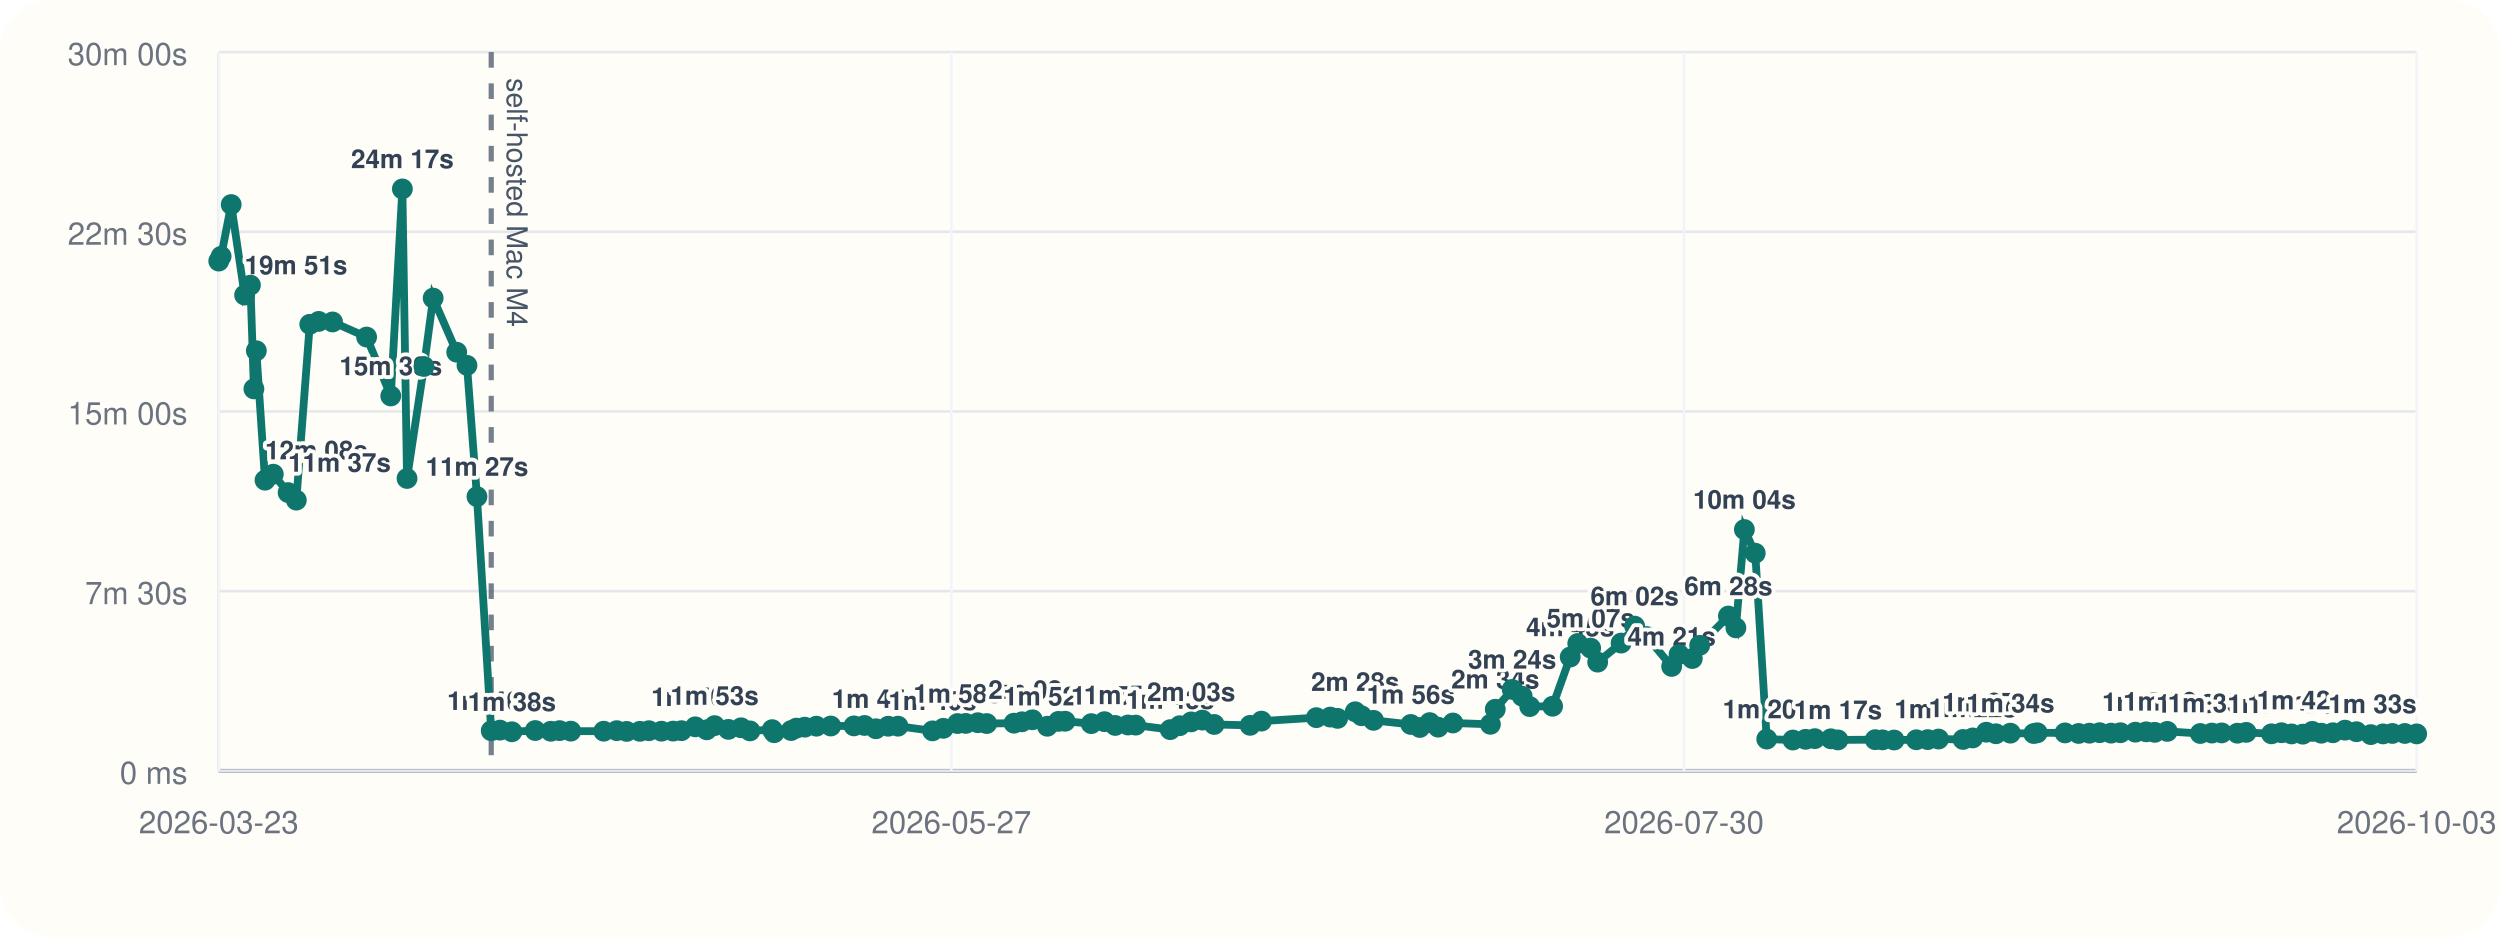
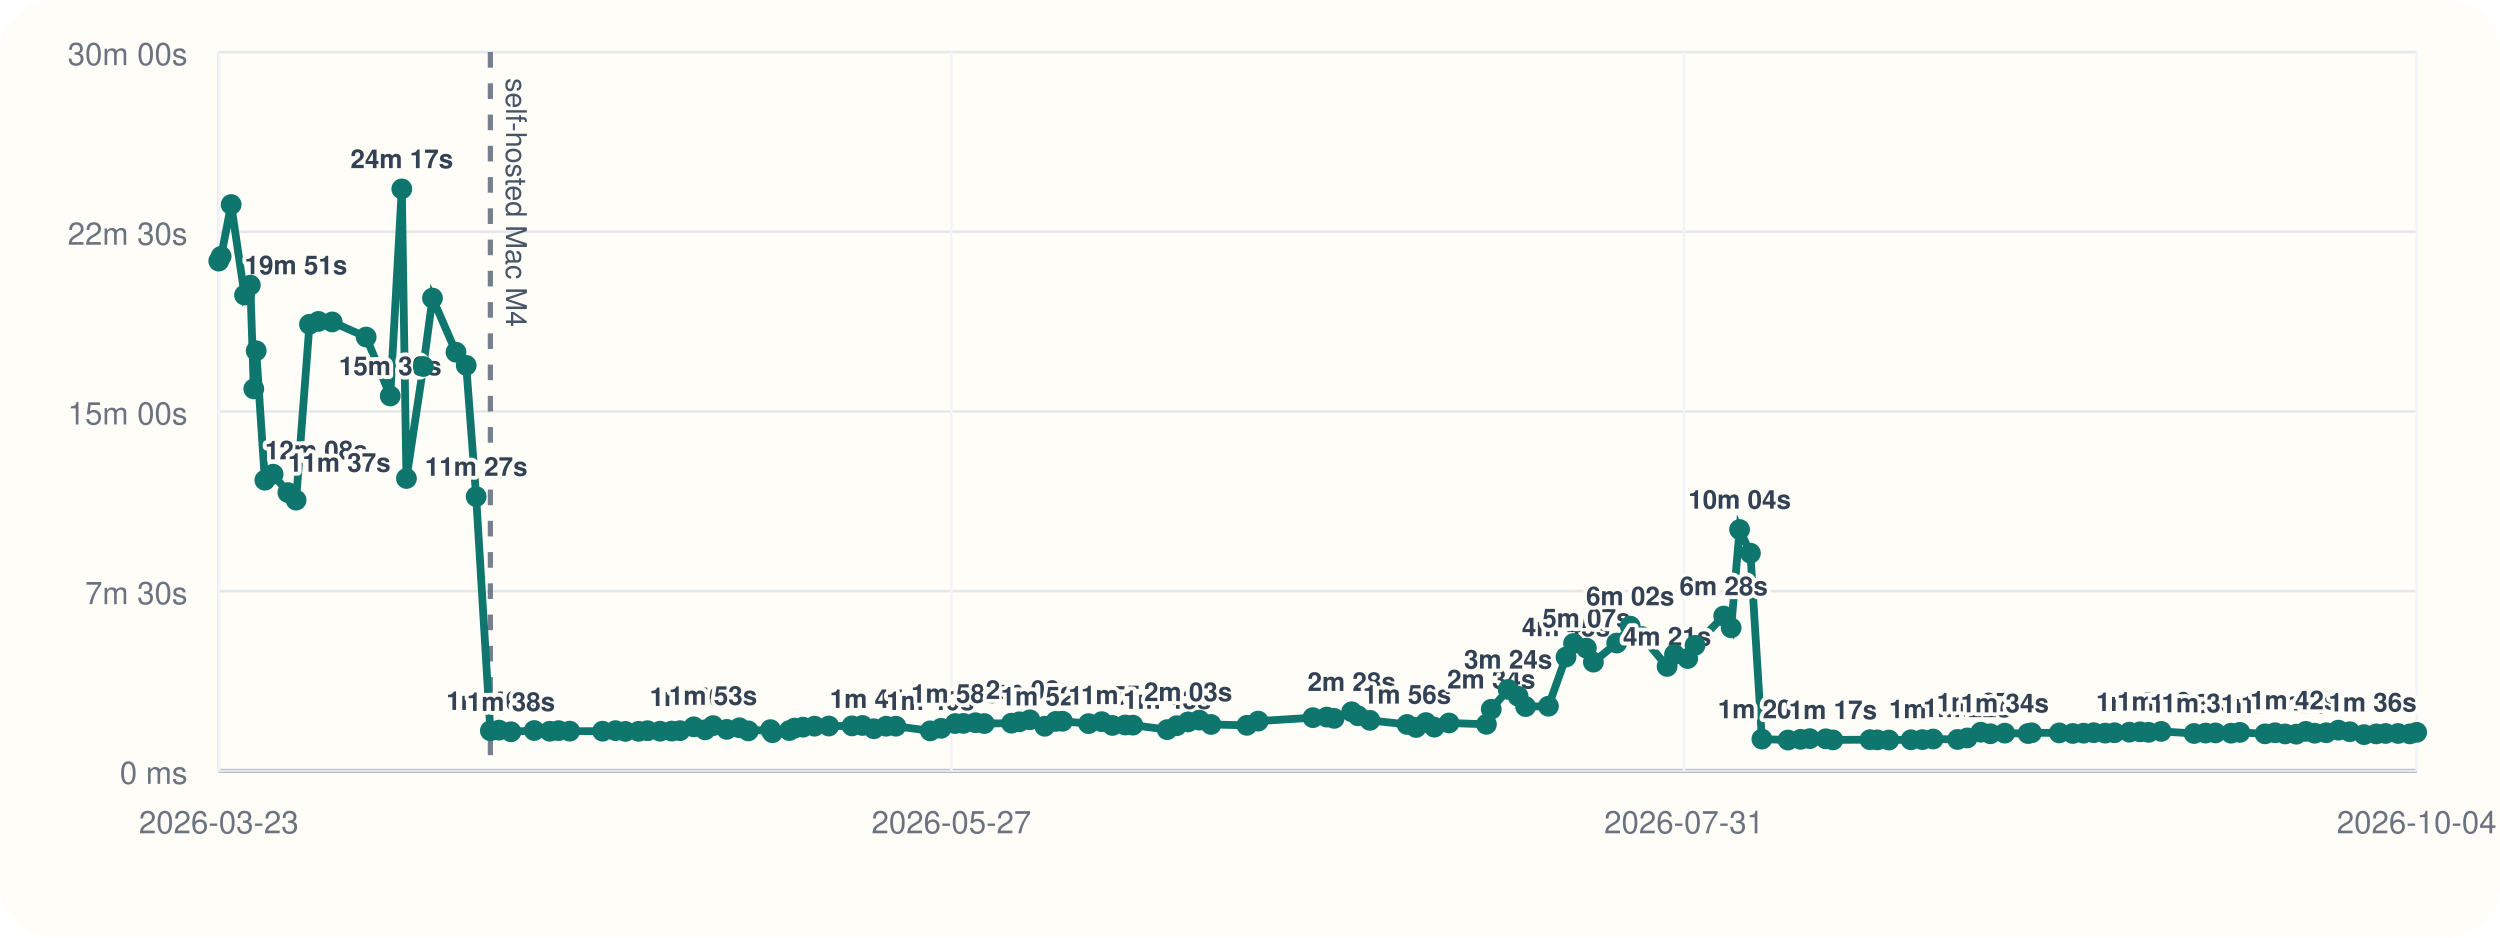
<svg xmlns="http://www.w3.org/2000/svg" viewBox="0 0 960 360">
  <rect width="960" height="360" rx="20" fill="#fffdf7" />
  <line x1="84" y1="296" x2="928" y2="296" stroke="#cbd5e1" stroke-width="1" />
  <line x1="84" y1="20" x2="84" y2="296" stroke="#cbd5e1" stroke-width="1" />
  <line x1="84" y1="296.00" x2="928" y2="296.00" stroke="#94a3b8" stroke-width="1.5" />
  <line x1="84" y1="296.00" x2="928" y2="296.00" stroke="#e5e7eb" stroke-width="1" />
  <text x="72" y="301.00" text-anchor="end" font-size="12" font-family="Helvetica, Arial, sans-serif" fill="#6b7280">0 ms</text>
  <line x1="84" y1="227.00" x2="928" y2="227.00" stroke="#e5e7eb" stroke-width="1" />
  <text x="72" y="232.00" text-anchor="end" font-size="12" font-family="Helvetica, Arial, sans-serif" fill="#6b7280">7m 30s</text>
  <line x1="84" y1="158.00" x2="928" y2="158.00" stroke="#e5e7eb" stroke-width="1" />
  <text x="72" y="163.00" text-anchor="end" font-size="12" font-family="Helvetica, Arial, sans-serif" fill="#6b7280">15m 00s</text>
  <line x1="84" y1="89.00" x2="928" y2="89.00" stroke="#e5e7eb" stroke-width="1" />
  <text x="72" y="94.00" text-anchor="end" font-size="12" font-family="Helvetica, Arial, sans-serif" fill="#6b7280">22m 30s</text>
  <line x1="84" y1="20.00" x2="928" y2="20.00" stroke="#e5e7eb" stroke-width="1" />
  <text x="72" y="25.00" text-anchor="end" font-size="12" font-family="Helvetica, Arial, sans-serif" fill="#6b7280">30m 00s</text>
  <line x1="84.00" y1="20" x2="84.00" y2="296" stroke="#f1f5f9" stroke-width="1" />
  <text x="84.00" y="320" text-anchor="middle" font-size="12" font-family="Helvetica, Arial, sans-serif" fill="#6b7280">2026-03-23</text>
  <line x1="365.33" y1="20" x2="365.33" y2="296" stroke="#f1f5f9" stroke-width="1" />
  <text x="365.33" y="320" text-anchor="middle" font-size="12" font-family="Helvetica, Arial, sans-serif" fill="#6b7280">2026-05-27</text>
  <line x1="646.67" y1="20" x2="646.67" y2="296" stroke="#f1f5f9" stroke-width="1" />
-   <text x="646.67" y="320" text-anchor="middle" font-size="12" font-family="Helvetica, Arial, sans-serif" fill="#6b7280">2026-07-30</text>
+   <text x="646.67" y="320" text-anchor="middle" font-size="12" font-family="Helvetica, Arial, sans-serif" fill="#6b7280">2026-07-31</text>
  <line x1="928.00" y1="20" x2="928.00" y2="296" stroke="#f1f5f9" stroke-width="1" />
-   <text x="928.00" y="320" text-anchor="middle" font-size="12" font-family="Helvetica, Arial, sans-serif" fill="#6b7280">2026-10-03</text>
-   <line x1="188.63" y1="20" x2="188.63" y2="296" stroke="#475569" stroke-width="2" stroke-dasharray="6 6" opacity="0.75" />
-   <text x="194.63" y="30" transform="rotate(90 194.63 30)" font-size="11" font-family="Helvetica, Arial, sans-serif" fill="#475569">self-hosted Mac M4</text>
-   <polyline fill="none" stroke="#0f766e" stroke-width="3" points="84.00,100.25 84.91,98.43 88.78,78.55 93.93,113.31 96.17,109.50 97.50,149.33 98.43,134.69 101.77,184.39 104.95,182.09 110.63,189.15 113.79,192.05 118.95,124.53 122.39,123.42 127.70,123.63 140.78,129.43 150.06,152.05 154.51,72.55 156.30,183.73 162.80,140.73 166.33,114.47 175.38,135.25 179.32,140.30 183.15,190.70 188.63,280.61 191.98,280.37 196.56,281.00 205.52,280.52 211.50,280.80 214.89,280.56 219.19,280.76 231.84,280.78 236.83,280.57 240.64,280.86 245.72,280.83 249.19,280.59 254.02,280.78 258.47,280.74 261.68,280.58 266.99,279.10 271.37,280.25 274.40,278.64 279.70,280.08 284.57,279.47 287.99,280.66 296.53,280.19 297.29,281.36 303.79,280.53 305.81,279.60 309.04,279.23 313.50,278.86 319.01,278.79 327.92,278.74 331.97,278.58 336.35,279.84 341.08,278.87 344.83,278.85 358.10,280.65 362.25,279.67 367.69,277.84 370.85,277.79 375.49,277.52 378.90,277.84 389.37,277.70 392.43,277.17 396.45,276.39 402.18,278.88 406.45,277.01 409.01,276.96 419.05,277.87 424.12,277.12 428.24,278.57 433.15,278.40 436.12,278.45 449.36,280.18 453.00,278.67 457.41,277.21 461.71,276.52 466.24,278.19 480.04,278.53 484.40,276.91 505.48,275.58 510.82,275.36 513.65,275.85 520.40,273.32 522.82,274.85 527.44,276.61 541.74,278.19 545.21,279.35 549.02,277.48 552.26,279.23 557.92,277.63 572.32,278.13 574.18,272.36 580.68,264.73 584.52,267.35 587.42,271.33 596.20,271.19 602.96,252.30 605.86,247.10 610.82,248.89 613.51,254.26 622.51,246.94 627.70,240.43 632.29,244.42 641.92,255.91 644.76,251.32 649.85,252.87 652.67,247.81 663.71,236.56 666.58,241.09 669.84,203.34 674.01,212.43 678.43,283.81 688.47,284.17 693.34,283.90 696.89,283.64 703.05,283.70 705.78,284.13 720.07,284.03 722.89,284.11 727.35,284.17 735.87,284.07 740.24,284.01 744.39,283.79 753.81,283.95 757.54,283.37 762.75,281.17 766.44,281.76 771.99,281.53 780.94,281.68 782.31,281.39 792.97,281.44 798.19,281.65 802.36,281.54 806.26,281.35 810.66,281.52 814.25,281.37 819.99,281.15 824.13,281.02 827.43,281.22 832.24,280.86 844.91,281.66 849.36,281.50 853.13,281.44 859.16,281.55 862.55,281.23 872.24,281.79 876.09,281.37 879.97,281.83 884.27,281.92 887.92,280.85 891.39,281.55 895.83,281.38 900.49,280.38 904.89,280.98 910.40,282.09 915.10,281.82 918.68,281.65 923.46,281.65 928.00,281.81" />
+   <text x="928.00" y="320" text-anchor="middle" font-size="12" font-family="Helvetica, Arial, sans-serif" fill="#6b7280">2026-10-04</text>
+   <line x1="188.30" y1="20" x2="188.30" y2="296" stroke="#475569" stroke-width="2" stroke-dasharray="6 6" opacity="0.75" />
+   <text x="194.30" y="30" transform="rotate(90 194.30 30)" font-size="11" font-family="Helvetica, Arial, sans-serif" fill="#475569">self-hosted Mac M4</text>
+   <polyline fill="none" stroke="#0f766e" stroke-width="3" points="84.00,100.25 84.91,98.43 88.77,78.55 93.90,113.31 96.13,109.50 97.46,149.33 98.38,134.69 101.71,184.39 104.88,182.09 110.54,189.15 113.70,192.05 118.84,124.53 122.27,123.42 127.57,123.63 140.60,129.43 149.85,152.05 154.29,72.55 156.07,183.73 162.55,140.73 166.07,114.47 175.10,135.25 179.02,140.30 182.84,190.70 188.30,280.61 191.64,280.37 196.21,281.00 205.14,280.52 211.10,280.80 214.48,280.56 218.76,280.76 231.38,280.78 236.35,280.57 240.15,280.86 245.22,280.83 248.67,280.59 253.49,280.78 257.92,280.74 261.12,280.58 266.41,279.10 270.79,280.25 273.80,278.64 279.08,280.08 283.94,279.47 287.35,280.66 295.87,280.19 296.62,281.36 303.10,280.53 305.11,279.60 308.34,279.23 312.78,278.86 318.27,278.79 327.16,278.74 331.19,278.58 335.56,279.84 340.28,278.87 344.01,278.85 357.24,280.65 361.38,279.67 366.80,277.84 369.96,277.79 374.57,277.52 377.98,277.84 388.41,277.70 391.47,277.17 395.47,276.39 401.18,278.88 405.44,277.01 408.00,276.96 418.00,277.87 423.05,277.12 427.17,278.57 432.06,278.40 435.02,278.45 448.21,280.18 451.85,278.67 456.24,277.21 460.53,276.52 465.04,278.19 478.80,278.53 483.15,276.91 504.16,275.58 509.48,275.36 512.31,275.85 519.03,273.32 521.45,274.85 526.05,276.61 540.31,278.19 543.77,279.35 547.56,277.48 550.79,279.23 556.43,277.63 570.79,278.13 572.64,272.36 579.13,264.73 582.95,267.35 585.84,271.33 594.60,271.19 601.34,252.30 604.23,247.10 609.17,248.89 611.86,254.26 620.82,246.94 626.00,240.43 630.57,244.42 640.17,255.91 643.01,251.32 648.08,252.87 650.89,247.81 661.89,236.56 664.76,241.09 668.00,203.34 672.16,212.43 676.57,283.81 686.58,284.17 691.44,283.90 694.97,283.64 701.11,283.70 703.83,284.13 718.07,284.03 720.89,284.11 725.34,284.17 733.83,284.07 738.18,284.01 742.32,283.79 751.71,283.95 755.43,283.37 760.62,281.17 764.31,281.76 769.83,281.53 778.75,281.68 780.13,281.39 790.75,281.44 795.95,281.65 800.11,281.54 804.00,281.35 808.39,281.52 811.97,281.37 817.69,281.15 821.81,281.02 825.10,281.22 829.89,280.86 842.53,281.66 846.97,281.50 850.73,281.44 856.73,281.55 860.11,281.23 869.77,281.79 873.61,281.37 877.48,281.83 881.77,281.92 885.41,280.85 888.86,281.55 893.28,281.38 897.94,280.38 902.32,280.98 907.81,282.09 912.50,281.82 916.07,281.65 920.83,281.65 925.36,281.81 928.00,281.21" />
  <circle cx="84.00" cy="100.25" r="4" fill="#0f766e" />
  <circle cx="84.91" cy="98.43" r="4" fill="#0f766e" />
-   <circle cx="88.78" cy="78.55" r="4" fill="#0f766e" />
-   <circle cx="93.93" cy="113.31" r="4" fill="#0f766e" />
-   <text x="93.93" y="105.31" text-anchor="start" font-size="10" font-family="Helvetica, Arial, sans-serif" font-weight="600" paint-order="stroke" stroke="#fffdf7" stroke-width="3" stroke-linejoin="round" fill="#334155">19m 51s</text>
-   <circle cx="96.17" cy="109.50" r="4" fill="#0f766e" />
-   <circle cx="97.50" cy="149.33" r="4" fill="#0f766e" />
-   <circle cx="98.43" cy="134.69" r="4" fill="#0f766e" />
-   <circle cx="101.77" cy="184.39" r="4" fill="#0f766e" />
-   <text x="101.77" y="176.39" text-anchor="start" font-size="10" font-family="Helvetica, Arial, sans-serif" font-weight="600" paint-order="stroke" stroke="#fffdf7" stroke-width="3" stroke-linejoin="round" fill="#334155">12m 08s</text>
-   <circle cx="104.95" cy="182.09" r="4" fill="#0f766e" />
-   <circle cx="110.63" cy="189.15" r="4" fill="#0f766e" />
-   <text x="110.63" y="181.15" text-anchor="start" font-size="10" font-family="Helvetica, Arial, sans-serif" font-weight="600" paint-order="stroke" stroke="#fffdf7" stroke-width="3" stroke-linejoin="round" fill="#334155">11m 37s</text>
-   <circle cx="113.79" cy="192.05" r="4" fill="#0f766e" />
-   <circle cx="118.95" cy="124.53" r="4" fill="#0f766e" />
-   <circle cx="122.39" cy="123.42" r="4" fill="#0f766e" />
-   <circle cx="127.70" cy="123.63" r="4" fill="#0f766e" />
-   <circle cx="140.78" cy="129.43" r="4" fill="#0f766e" />
-   <circle cx="150.06" cy="152.05" r="4" fill="#0f766e" />
-   <text x="150.06" y="144.05" text-anchor="middle" font-size="10" font-family="Helvetica, Arial, sans-serif" font-weight="600" paint-order="stroke" stroke="#fffdf7" stroke-width="3" stroke-linejoin="round" fill="#334155">15m 39s</text>
-   <circle cx="154.51" cy="72.55" r="4" fill="#0f766e" />
-   <text x="154.51" y="64.55" text-anchor="middle" font-size="10" font-family="Helvetica, Arial, sans-serif" font-weight="600" paint-order="stroke" stroke="#fffdf7" stroke-width="3" stroke-linejoin="round" fill="#334155">24m 17s</text>
-   <circle cx="156.30" cy="183.73" r="4" fill="#0f766e" />
-   <circle cx="162.80" cy="140.73" r="4" fill="#0f766e" />
-   <circle cx="166.33" cy="114.47" r="4" fill="#0f766e" />
-   <circle cx="175.38" cy="135.25" r="4" fill="#0f766e" />
-   <circle cx="179.32" cy="140.30" r="4" fill="#0f766e" />
-   <circle cx="183.15" cy="190.70" r="4" fill="#0f766e" />
-   <text x="183.15" y="182.70" text-anchor="middle" font-size="10" font-family="Helvetica, Arial, sans-serif" font-weight="600" paint-order="stroke" stroke="#fffdf7" stroke-width="3" stroke-linejoin="round" fill="#334155">11m 27s</text>
-   <circle cx="188.63" cy="280.61" r="4" fill="#0f766e" />
-   <text x="188.63" y="272.61" text-anchor="middle" font-size="10" font-family="Helvetica, Arial, sans-serif" font-weight="600" paint-order="stroke" stroke="#fffdf7" stroke-width="3" stroke-linejoin="round" fill="#334155">1m 40s</text>
-   <circle cx="191.98" cy="280.37" r="4" fill="#0f766e" />
-   <circle cx="196.56" cy="281.00" r="4" fill="#0f766e" />
-   <text x="196.56" y="273.00" text-anchor="middle" font-size="10" font-family="Helvetica, Arial, sans-serif" font-weight="600" paint-order="stroke" stroke="#fffdf7" stroke-width="3" stroke-linejoin="round" fill="#334155">1m 38s</text>
-   <circle cx="205.52" cy="280.52" r="4" fill="#0f766e" />
-   <circle cx="211.50" cy="280.80" r="4" fill="#0f766e" />
-   <circle cx="214.89" cy="280.56" r="4" fill="#0f766e" />
-   <circle cx="219.19" cy="280.76" r="4" fill="#0f766e" />
-   <circle cx="231.84" cy="280.78" r="4" fill="#0f766e" />
-   <circle cx="236.83" cy="280.57" r="4" fill="#0f766e" />
-   <circle cx="240.64" cy="280.86" r="4" fill="#0f766e" />
-   <circle cx="245.72" cy="280.83" r="4" fill="#0f766e" />
-   <circle cx="249.19" cy="280.59" r="4" fill="#0f766e" />
-   <circle cx="254.02" cy="280.78" r="4" fill="#0f766e" />
-   <circle cx="258.47" cy="280.74" r="4" fill="#0f766e" />
-   <circle cx="261.68" cy="280.58" r="4" fill="#0f766e" />
-   <circle cx="266.99" cy="279.10" r="4" fill="#0f766e" />
-   <text x="266.99" y="271.10" text-anchor="middle" font-size="10" font-family="Helvetica, Arial, sans-serif" font-weight="600" paint-order="stroke" stroke="#fffdf7" stroke-width="3" stroke-linejoin="round" fill="#334155">1m 50s</text>
-   <circle cx="271.37" cy="280.25" r="4" fill="#0f766e" />
-   <circle cx="274.40" cy="278.64" r="4" fill="#0f766e" />
-   <text x="274.40" y="270.64" text-anchor="middle" font-size="10" font-family="Helvetica, Arial, sans-serif" font-weight="600" paint-order="stroke" stroke="#fffdf7" stroke-width="3" stroke-linejoin="round" fill="#334155">1m 53s</text>
-   <circle cx="279.70" cy="280.08" r="4" fill="#0f766e" />
-   <circle cx="284.57" cy="279.47" r="4" fill="#0f766e" />
-   <circle cx="287.99" cy="280.66" r="4" fill="#0f766e" />
-   <circle cx="296.53" cy="280.19" r="4" fill="#0f766e" />
-   <circle cx="297.29" cy="281.36" r="4" fill="#0f766e" />
-   <circle cx="303.79" cy="280.53" r="4" fill="#0f766e" />
-   <circle cx="305.81" cy="279.60" r="4" fill="#0f766e" />
-   <circle cx="309.04" cy="279.23" r="4" fill="#0f766e" />
-   <circle cx="313.50" cy="278.86" r="4" fill="#0f766e" />
-   <circle cx="319.01" cy="278.79" r="4" fill="#0f766e" />
-   <circle cx="327.92" cy="278.74" r="4" fill="#0f766e" />
-   <circle cx="331.97" cy="278.58" r="4" fill="#0f766e" />
-   <circle cx="336.35" cy="279.84" r="4" fill="#0f766e" />
-   <text x="336.35" y="271.84" text-anchor="middle" font-size="10" font-family="Helvetica, Arial, sans-serif" font-weight="600" paint-order="stroke" stroke="#fffdf7" stroke-width="3" stroke-linejoin="round" fill="#334155">1m 45s</text>
-   <circle cx="341.08" cy="278.87" r="4" fill="#0f766e" />
-   <circle cx="344.83" cy="278.85" r="4" fill="#0f766e" />
-   <circle cx="358.10" cy="280.65" r="4" fill="#0f766e" />
-   <text x="358.10" y="272.65" text-anchor="middle" font-size="10" font-family="Helvetica, Arial, sans-serif" font-weight="600" paint-order="stroke" stroke="#fffdf7" stroke-width="3" stroke-linejoin="round" fill="#334155">1m 40s</text>
-   <circle cx="362.25" cy="279.67" r="4" fill="#0f766e" />
-   <circle cx="367.69" cy="277.84" r="4" fill="#0f766e" />
-   <text x="367.69" y="269.84" text-anchor="middle" font-size="10" font-family="Helvetica, Arial, sans-serif" font-weight="600" paint-order="stroke" stroke="#fffdf7" stroke-width="3" stroke-linejoin="round" fill="#334155">1m 58s</text>
-   <circle cx="370.85" cy="277.79" r="4" fill="#0f766e" />
-   <circle cx="375.49" cy="277.52" r="4" fill="#0f766e" />
-   <circle cx="378.90" cy="277.84" r="4" fill="#0f766e" />
-   <circle cx="389.37" cy="277.70" r="4" fill="#0f766e" />
-   <circle cx="392.43" cy="277.17" r="4" fill="#0f766e" />
-   <circle cx="396.45" cy="276.39" r="4" fill="#0f766e" />
-   <text x="396.45" y="268.39" text-anchor="middle" font-size="10" font-family="Helvetica, Arial, sans-serif" font-weight="600" paint-order="stroke" stroke="#fffdf7" stroke-width="3" stroke-linejoin="round" fill="#334155">2m 08s</text>
-   <circle cx="402.18" cy="278.88" r="4" fill="#0f766e" />
-   <text x="402.18" y="270.88" text-anchor="middle" font-size="10" font-family="Helvetica, Arial, sans-serif" font-weight="600" paint-order="stroke" stroke="#fffdf7" stroke-width="3" stroke-linejoin="round" fill="#334155">1m 52s</text>
-   <circle cx="406.45" cy="277.01" r="4" fill="#0f766e" />
-   <circle cx="409.01" cy="276.96" r="4" fill="#0f766e" />
-   <circle cx="419.05" cy="277.87" r="4" fill="#0f766e" />
-   <circle cx="424.12" cy="277.12" r="4" fill="#0f766e" />
-   <circle cx="428.24" cy="278.57" r="4" fill="#0f766e" />
-   <text x="428.24" y="270.57" text-anchor="middle" font-size="10" font-family="Helvetica, Arial, sans-serif" font-weight="600" paint-order="stroke" stroke="#fffdf7" stroke-width="3" stroke-linejoin="round" fill="#334155">1m 54s</text>
-   <circle cx="433.15" cy="278.40" r="4" fill="#0f766e" />
-   <text x="433.15" y="270.40" text-anchor="middle" font-size="10" font-family="Helvetica, Arial, sans-serif" font-weight="600" paint-order="stroke" stroke="#fffdf7" stroke-width="3" stroke-linejoin="round" fill="#334155">1m 55s</text>
-   <circle cx="436.12" cy="278.45" r="4" fill="#0f766e" />
-   <circle cx="449.36" cy="280.18" r="4" fill="#0f766e" />
-   <text x="449.36" y="272.18" text-anchor="middle" font-size="10" font-family="Helvetica, Arial, sans-serif" font-weight="600" paint-order="stroke" stroke="#fffdf7" stroke-width="3" stroke-linejoin="round" fill="#334155">1m 43s</text>
-   <circle cx="453.00" cy="278.67" r="4" fill="#0f766e" />
-   <circle cx="457.41" cy="277.21" r="4" fill="#0f766e" />
-   <text x="457.41" y="269.21" text-anchor="middle" font-size="10" font-family="Helvetica, Arial, sans-serif" font-weight="600" paint-order="stroke" stroke="#fffdf7" stroke-width="3" stroke-linejoin="round" fill="#334155">2m 03s</text>
-   <circle cx="461.71" cy="276.52" r="4" fill="#0f766e" />
-   <circle cx="466.24" cy="278.19" r="4" fill="#0f766e" />
-   <circle cx="480.04" cy="278.53" r="4" fill="#0f766e" />
-   <circle cx="484.40" cy="276.91" r="4" fill="#0f766e" />
-   <circle cx="505.48" cy="275.58" r="4" fill="#0f766e" />
-   <circle cx="510.82" cy="275.36" r="4" fill="#0f766e" />
-   <circle cx="513.65" cy="275.85" r="4" fill="#0f766e" />
-   <circle cx="520.40" cy="273.32" r="4" fill="#0f766e" />
-   <text x="520.40" y="265.32" text-anchor="middle" font-size="10" font-family="Helvetica, Arial, sans-serif" font-weight="600" paint-order="stroke" stroke="#fffdf7" stroke-width="3" stroke-linejoin="round" fill="#334155">2m 28s</text>
-   <circle cx="522.82" cy="274.85" r="4" fill="#0f766e" />
-   <circle cx="527.44" cy="276.61" r="4" fill="#0f766e" />
-   <circle cx="541.74" cy="278.19" r="4" fill="#0f766e" />
-   <text x="541.74" y="270.19" text-anchor="middle" font-size="10" font-family="Helvetica, Arial, sans-serif" font-weight="600" paint-order="stroke" stroke="#fffdf7" stroke-width="3" stroke-linejoin="round" fill="#334155">1m 56s</text>
-   <circle cx="545.21" cy="279.35" r="4" fill="#0f766e" />
-   <circle cx="549.02" cy="277.48" r="4" fill="#0f766e" />
-   <circle cx="552.26" cy="279.23" r="4" fill="#0f766e" />
-   <circle cx="557.92" cy="277.63" r="4" fill="#0f766e" />
-   <circle cx="572.32" cy="278.13" r="4" fill="#0f766e" />
-   <circle cx="574.18" cy="272.36" r="4" fill="#0f766e" />
-   <text x="574.18" y="264.36" text-anchor="middle" font-size="10" font-family="Helvetica, Arial, sans-serif" font-weight="600" paint-order="stroke" stroke="#fffdf7" stroke-width="3" stroke-linejoin="round" fill="#334155">2m 34s</text>
-   <circle cx="580.68" cy="264.73" r="4" fill="#0f766e" />
-   <text x="580.68" y="256.73" text-anchor="middle" font-size="10" font-family="Helvetica, Arial, sans-serif" font-weight="600" paint-order="stroke" stroke="#fffdf7" stroke-width="3" stroke-linejoin="round" fill="#334155">3m 24s</text>
-   <circle cx="584.52" cy="267.35" r="4" fill="#0f766e" />
-   <circle cx="587.42" cy="271.33" r="4" fill="#0f766e" />
-   <circle cx="596.20" cy="271.19" r="4" fill="#0f766e" />
-   <circle cx="602.96" cy="252.30" r="4" fill="#0f766e" />
-   <text x="602.96" y="244.30" text-anchor="middle" font-size="10" font-family="Helvetica, Arial, sans-serif" font-weight="600" paint-order="stroke" stroke="#fffdf7" stroke-width="3" stroke-linejoin="round" fill="#334155">4m 45s</text>
-   <circle cx="605.86" cy="247.10" r="4" fill="#0f766e" />
-   <circle cx="610.82" cy="248.89" r="4" fill="#0f766e" />
-   <text x="610.82" y="240.89" text-anchor="middle" font-size="10" font-family="Helvetica, Arial, sans-serif" font-weight="600" paint-order="stroke" stroke="#fffdf7" stroke-width="3" stroke-linejoin="round" fill="#334155">5m 07s</text>
-   <circle cx="613.51" cy="254.26" r="4" fill="#0f766e" />
-   <circle cx="622.51" cy="246.94" r="4" fill="#0f766e" />
-   <circle cx="627.70" cy="240.43" r="4" fill="#0f766e" />
-   <text x="627.70" y="232.43" text-anchor="middle" font-size="10" font-family="Helvetica, Arial, sans-serif" font-weight="600" paint-order="stroke" stroke="#fffdf7" stroke-width="3" stroke-linejoin="round" fill="#334155">6m 02s</text>
-   <circle cx="632.29" cy="244.42" r="4" fill="#0f766e" />
-   <circle cx="641.92" cy="255.91" r="4" fill="#0f766e" />
-   <text x="641.92" y="247.91" text-anchor="middle" font-size="10" font-family="Helvetica, Arial, sans-serif" font-weight="600" paint-order="stroke" stroke="#fffdf7" stroke-width="3" stroke-linejoin="round" fill="#334155">4m 21s</text>
-   <circle cx="644.76" cy="251.32" r="4" fill="#0f766e" />
-   <circle cx="649.85" cy="252.87" r="4" fill="#0f766e" />
-   <circle cx="652.67" cy="247.81" r="4" fill="#0f766e" />
-   <circle cx="663.71" cy="236.56" r="4" fill="#0f766e" />
-   <text x="663.71" y="228.56" text-anchor="middle" font-size="10" font-family="Helvetica, Arial, sans-serif" font-weight="600" paint-order="stroke" stroke="#fffdf7" stroke-width="3" stroke-linejoin="round" fill="#334155">6m 28s</text>
-   <circle cx="666.58" cy="241.09" r="4" fill="#0f766e" />
-   <circle cx="669.84" cy="203.34" r="4" fill="#0f766e" />
-   <text x="669.84" y="195.34" text-anchor="middle" font-size="10" font-family="Helvetica, Arial, sans-serif" font-weight="600" paint-order="stroke" stroke="#fffdf7" stroke-width="3" stroke-linejoin="round" fill="#334155">10m 04s</text>
-   <circle cx="674.01" cy="212.43" r="4" fill="#0f766e" />
-   <circle cx="678.43" cy="283.81" r="4" fill="#0f766e" />
-   <text x="678.43" y="275.81" text-anchor="middle" font-size="10" font-family="Helvetica, Arial, sans-serif" font-weight="600" paint-order="stroke" stroke="#fffdf7" stroke-width="3" stroke-linejoin="round" fill="#334155">1m 20s</text>
-   <circle cx="688.47" cy="284.17" r="4" fill="#0f766e" />
-   <circle cx="693.34" cy="283.90" r="4" fill="#0f766e" />
-   <circle cx="696.89" cy="283.64" r="4" fill="#0f766e" />
-   <circle cx="703.05" cy="283.70" r="4" fill="#0f766e" />
-   <circle cx="705.78" cy="284.13" r="4" fill="#0f766e" />
-   <text x="705.78" y="276.13" text-anchor="middle" font-size="10" font-family="Helvetica, Arial, sans-serif" font-weight="600" paint-order="stroke" stroke="#fffdf7" stroke-width="3" stroke-linejoin="round" fill="#334155">1m 17s</text>
-   <circle cx="720.07" cy="284.03" r="4" fill="#0f766e" />
-   <circle cx="722.89" cy="284.11" r="4" fill="#0f766e" />
-   <circle cx="727.35" cy="284.17" r="4" fill="#0f766e" />
-   <circle cx="735.87" cy="284.07" r="4" fill="#0f766e" />
-   <circle cx="740.24" cy="284.01" r="4" fill="#0f766e" />
-   <circle cx="744.39" cy="283.79" r="4" fill="#0f766e" />
-   <text x="744.39" y="275.79" text-anchor="middle" font-size="10" font-family="Helvetica, Arial, sans-serif" font-weight="600" paint-order="stroke" stroke="#fffdf7" stroke-width="3" stroke-linejoin="round" fill="#334155">1m 20s</text>
-   <circle cx="753.81" cy="283.95" r="4" fill="#0f766e" />
-   <circle cx="757.54" cy="283.37" r="4" fill="#0f766e" />
-   <text x="757.54" y="275.37" text-anchor="middle" font-size="10" font-family="Helvetica, Arial, sans-serif" font-weight="600" paint-order="stroke" stroke="#fffdf7" stroke-width="3" stroke-linejoin="round" fill="#334155">1m 22s</text>
-   <circle cx="762.75" cy="281.17" r="4" fill="#0f766e" />
-   <text x="762.75" y="273.17" text-anchor="middle" font-size="10" font-family="Helvetica, Arial, sans-serif" font-weight="600" paint-order="stroke" stroke="#fffdf7" stroke-width="3" stroke-linejoin="round" fill="#334155">1m 37s</text>
-   <circle cx="766.44" cy="281.76" r="4" fill="#0f766e" />
-   <circle cx="771.99" cy="281.53" r="4" fill="#0f766e" />
-   <text x="771.99" y="273.53" text-anchor="middle" font-size="10" font-family="Helvetica, Arial, sans-serif" font-weight="600" paint-order="stroke" stroke="#fffdf7" stroke-width="3" stroke-linejoin="round" fill="#334155">1m 34s</text>
-   <circle cx="780.94" cy="281.68" r="4" fill="#0f766e" />
-   <circle cx="782.31" cy="281.39" r="4" fill="#0f766e" />
-   <circle cx="792.97" cy="281.44" r="4" fill="#0f766e" />
-   <circle cx="798.19" cy="281.65" r="4" fill="#0f766e" />
-   <circle cx="802.36" cy="281.54" r="4" fill="#0f766e" />
-   <circle cx="806.26" cy="281.35" r="4" fill="#0f766e" />
-   <circle cx="810.66" cy="281.52" r="4" fill="#0f766e" />
-   <circle cx="814.25" cy="281.37" r="4" fill="#0f766e" />
-   <circle cx="819.99" cy="281.15" r="4" fill="#0f766e" />
-   <circle cx="824.13" cy="281.02" r="4" fill="#0f766e" />
-   <text x="824.13" y="273.02" text-anchor="middle" font-size="10" font-family="Helvetica, Arial, sans-serif" font-weight="600" paint-order="stroke" stroke="#fffdf7" stroke-width="3" stroke-linejoin="round" fill="#334155">1m 38s</text>
-   <circle cx="827.43" cy="281.22" r="4" fill="#0f766e" />
-   <circle cx="832.24" cy="280.86" r="4" fill="#0f766e" />
-   <text x="832.24" y="272.86" text-anchor="middle" font-size="10" font-family="Helvetica, Arial, sans-serif" font-weight="600" paint-order="stroke" stroke="#fffdf7" stroke-width="3" stroke-linejoin="round" fill="#334155">1m 39s</text>
-   <circle cx="844.91" cy="281.66" r="4" fill="#0f766e" />
-   <text x="844.91" y="273.66" text-anchor="middle" font-size="10" font-family="Helvetica, Arial, sans-serif" font-weight="600" paint-order="stroke" stroke="#fffdf7" stroke-width="3" stroke-linejoin="round" fill="#334155">1m 34s</text>
-   <circle cx="849.36" cy="281.50" r="4" fill="#0f766e" />
-   <text x="849.36" y="273.50" text-anchor="middle" font-size="10" font-family="Helvetica, Arial, sans-serif" font-weight="600" paint-order="stroke" stroke="#fffdf7" stroke-width="3" stroke-linejoin="round" fill="#334155">1m 35s</text>
-   <circle cx="853.13" cy="281.44" r="4" fill="#0f766e" />
-   <circle cx="859.16" cy="281.55" r="4" fill="#0f766e" />
-   <circle cx="862.55" cy="281.23" r="4" fill="#0f766e" />
-   <circle cx="872.24" cy="281.79" r="4" fill="#0f766e" />
-   <text x="872.24" y="273.79" text-anchor="middle" font-size="10" font-family="Helvetica, Arial, sans-serif" font-weight="600" paint-order="stroke" stroke="#fffdf7" stroke-width="3" stroke-linejoin="round" fill="#334155">1m 33s</text>
-   <circle cx="876.09" cy="281.37" r="4" fill="#0f766e" />
-   <circle cx="879.97" cy="281.83" r="4" fill="#0f766e" />
-   <text x="879.97" y="273.83" text-anchor="middle" font-size="10" font-family="Helvetica, Arial, sans-serif" font-weight="600" paint-order="stroke" stroke="#fffdf7" stroke-width="3" stroke-linejoin="round" fill="#334155">1m 32s</text>
-   <circle cx="884.27" cy="281.92" r="4" fill="#0f766e" />
-   <circle cx="887.92" cy="280.85" r="4" fill="#0f766e" />
-   <text x="887.92" y="272.85" text-anchor="middle" font-size="10" font-family="Helvetica, Arial, sans-serif" font-weight="600" paint-order="stroke" stroke="#fffdf7" stroke-width="3" stroke-linejoin="round" fill="#334155">1m 39s</text>
-   <circle cx="891.39" cy="281.55" r="4" fill="#0f766e" />
-   <circle cx="895.83" cy="281.38" r="4" fill="#0f766e" />
-   <circle cx="900.49" cy="280.38" r="4" fill="#0f766e" />
-   <text x="900.49" y="272.38" text-anchor="end" font-size="10" font-family="Helvetica, Arial, sans-serif" font-weight="600" paint-order="stroke" stroke="#fffdf7" stroke-width="3" stroke-linejoin="round" fill="#334155">1m 42s</text>
-   <circle cx="904.89" cy="280.98" r="4" fill="#0f766e" />
-   <circle cx="910.40" cy="282.09" r="4" fill="#0f766e" />
-   <circle cx="915.10" cy="281.82" r="4" fill="#0f766e" />
-   <circle cx="918.68" cy="281.65" r="4" fill="#0f766e" />
-   <circle cx="923.46" cy="281.65" r="4" fill="#0f766e" />
-   <circle cx="928.00" cy="281.81" r="4" fill="#0f766e" />
-   <text x="928.00" y="273.81" text-anchor="end" font-size="10" font-family="Helvetica, Arial, sans-serif" font-weight="600" paint-order="stroke" stroke="#fffdf7" stroke-width="3" stroke-linejoin="round" fill="#334155">1m 33s</text>
+   <circle cx="88.77" cy="78.55" r="4" fill="#0f766e" />
+   <circle cx="93.90" cy="113.31" r="4" fill="#0f766e" />
+   <text x="93.90" y="105.31" text-anchor="start" font-size="10" font-family="Helvetica, Arial, sans-serif" font-weight="600" paint-order="stroke" stroke="#fffdf7" stroke-width="3" stroke-linejoin="round" fill="#334155">19m 51s</text>
+   <circle cx="96.13" cy="109.50" r="4" fill="#0f766e" />
+   <circle cx="97.46" cy="149.33" r="4" fill="#0f766e" />
+   <circle cx="98.38" cy="134.69" r="4" fill="#0f766e" />
+   <circle cx="101.71" cy="184.39" r="4" fill="#0f766e" />
+   <text x="101.71" y="176.39" text-anchor="start" font-size="10" font-family="Helvetica, Arial, sans-serif" font-weight="600" paint-order="stroke" stroke="#fffdf7" stroke-width="3" stroke-linejoin="round" fill="#334155">12m 08s</text>
+   <circle cx="104.88" cy="182.09" r="4" fill="#0f766e" />
+   <circle cx="110.54" cy="189.15" r="4" fill="#0f766e" />
+   <text x="110.54" y="181.15" text-anchor="start" font-size="10" font-family="Helvetica, Arial, sans-serif" font-weight="600" paint-order="stroke" stroke="#fffdf7" stroke-width="3" stroke-linejoin="round" fill="#334155">11m 37s</text>
+   <circle cx="113.70" cy="192.05" r="4" fill="#0f766e" />
+   <circle cx="118.84" cy="124.53" r="4" fill="#0f766e" />
+   <circle cx="122.27" cy="123.42" r="4" fill="#0f766e" />
+   <circle cx="127.57" cy="123.63" r="4" fill="#0f766e" />
+   <circle cx="140.60" cy="129.43" r="4" fill="#0f766e" />
+   <circle cx="149.85" cy="152.05" r="4" fill="#0f766e" />
+   <text x="149.85" y="144.05" text-anchor="middle" font-size="10" font-family="Helvetica, Arial, sans-serif" font-weight="600" paint-order="stroke" stroke="#fffdf7" stroke-width="3" stroke-linejoin="round" fill="#334155">15m 39s</text>
+   <circle cx="154.29" cy="72.55" r="4" fill="#0f766e" />
+   <text x="154.29" y="64.55" text-anchor="middle" font-size="10" font-family="Helvetica, Arial, sans-serif" font-weight="600" paint-order="stroke" stroke="#fffdf7" stroke-width="3" stroke-linejoin="round" fill="#334155">24m 17s</text>
+   <circle cx="156.07" cy="183.73" r="4" fill="#0f766e" />
+   <circle cx="162.55" cy="140.73" r="4" fill="#0f766e" />
+   <circle cx="166.07" cy="114.47" r="4" fill="#0f766e" />
+   <circle cx="175.10" cy="135.25" r="4" fill="#0f766e" />
+   <circle cx="179.02" cy="140.30" r="4" fill="#0f766e" />
+   <circle cx="182.84" cy="190.70" r="4" fill="#0f766e" />
+   <text x="182.84" y="182.70" text-anchor="middle" font-size="10" font-family="Helvetica, Arial, sans-serif" font-weight="600" paint-order="stroke" stroke="#fffdf7" stroke-width="3" stroke-linejoin="round" fill="#334155">11m 27s</text>
+   <circle cx="188.30" cy="280.61" r="4" fill="#0f766e" />
+   <text x="188.30" y="272.61" text-anchor="middle" font-size="10" font-family="Helvetica, Arial, sans-serif" font-weight="600" paint-order="stroke" stroke="#fffdf7" stroke-width="3" stroke-linejoin="round" fill="#334155">1m 40s</text>
+   <circle cx="191.64" cy="280.37" r="4" fill="#0f766e" />
+   <circle cx="196.21" cy="281.00" r="4" fill="#0f766e" />
+   <text x="196.21" y="273.00" text-anchor="middle" font-size="10" font-family="Helvetica, Arial, sans-serif" font-weight="600" paint-order="stroke" stroke="#fffdf7" stroke-width="3" stroke-linejoin="round" fill="#334155">1m 38s</text>
+   <circle cx="205.14" cy="280.52" r="4" fill="#0f766e" />
+   <circle cx="211.10" cy="280.80" r="4" fill="#0f766e" />
+   <circle cx="214.48" cy="280.56" r="4" fill="#0f766e" />
+   <circle cx="218.76" cy="280.76" r="4" fill="#0f766e" />
+   <circle cx="231.38" cy="280.78" r="4" fill="#0f766e" />
+   <circle cx="236.35" cy="280.57" r="4" fill="#0f766e" />
+   <circle cx="240.15" cy="280.86" r="4" fill="#0f766e" />
+   <circle cx="245.22" cy="280.83" r="4" fill="#0f766e" />
+   <circle cx="248.67" cy="280.59" r="4" fill="#0f766e" />
+   <circle cx="253.49" cy="280.78" r="4" fill="#0f766e" />
+   <circle cx="257.92" cy="280.74" r="4" fill="#0f766e" />
+   <circle cx="261.12" cy="280.58" r="4" fill="#0f766e" />
+   <circle cx="266.41" cy="279.10" r="4" fill="#0f766e" />
+   <text x="266.41" y="271.10" text-anchor="middle" font-size="10" font-family="Helvetica, Arial, sans-serif" font-weight="600" paint-order="stroke" stroke="#fffdf7" stroke-width="3" stroke-linejoin="round" fill="#334155">1m 50s</text>
+   <circle cx="270.79" cy="280.25" r="4" fill="#0f766e" />
+   <circle cx="273.80" cy="278.64" r="4" fill="#0f766e" />
+   <text x="273.80" y="270.64" text-anchor="middle" font-size="10" font-family="Helvetica, Arial, sans-serif" font-weight="600" paint-order="stroke" stroke="#fffdf7" stroke-width="3" stroke-linejoin="round" fill="#334155">1m 53s</text>
+   <circle cx="279.08" cy="280.08" r="4" fill="#0f766e" />
+   <circle cx="283.94" cy="279.47" r="4" fill="#0f766e" />
+   <circle cx="287.35" cy="280.66" r="4" fill="#0f766e" />
+   <circle cx="295.87" cy="280.19" r="4" fill="#0f766e" />
+   <circle cx="296.62" cy="281.36" r="4" fill="#0f766e" />
+   <circle cx="303.10" cy="280.53" r="4" fill="#0f766e" />
+   <circle cx="305.11" cy="279.60" r="4" fill="#0f766e" />
+   <circle cx="308.34" cy="279.23" r="4" fill="#0f766e" />
+   <circle cx="312.78" cy="278.86" r="4" fill="#0f766e" />
+   <circle cx="318.27" cy="278.79" r="4" fill="#0f766e" />
+   <circle cx="327.16" cy="278.74" r="4" fill="#0f766e" />
+   <circle cx="331.19" cy="278.58" r="4" fill="#0f766e" />
+   <circle cx="335.56" cy="279.84" r="4" fill="#0f766e" />
+   <text x="335.56" y="271.84" text-anchor="middle" font-size="10" font-family="Helvetica, Arial, sans-serif" font-weight="600" paint-order="stroke" stroke="#fffdf7" stroke-width="3" stroke-linejoin="round" fill="#334155">1m 45s</text>
+   <circle cx="340.28" cy="278.87" r="4" fill="#0f766e" />
+   <circle cx="344.01" cy="278.85" r="4" fill="#0f766e" />
+   <circle cx="357.24" cy="280.65" r="4" fill="#0f766e" />
+   <text x="357.24" y="272.65" text-anchor="middle" font-size="10" font-family="Helvetica, Arial, sans-serif" font-weight="600" paint-order="stroke" stroke="#fffdf7" stroke-width="3" stroke-linejoin="round" fill="#334155">1m 40s</text>
+   <circle cx="361.38" cy="279.67" r="4" fill="#0f766e" />
+   <circle cx="366.80" cy="277.84" r="4" fill="#0f766e" />
+   <text x="366.80" y="269.84" text-anchor="middle" font-size="10" font-family="Helvetica, Arial, sans-serif" font-weight="600" paint-order="stroke" stroke="#fffdf7" stroke-width="3" stroke-linejoin="round" fill="#334155">1m 58s</text>
+   <circle cx="369.96" cy="277.79" r="4" fill="#0f766e" />
+   <circle cx="374.57" cy="277.52" r="4" fill="#0f766e" />
+   <circle cx="377.98" cy="277.84" r="4" fill="#0f766e" />
+   <circle cx="388.41" cy="277.70" r="4" fill="#0f766e" />
+   <circle cx="391.47" cy="277.17" r="4" fill="#0f766e" />
+   <circle cx="395.47" cy="276.39" r="4" fill="#0f766e" />
+   <text x="395.47" y="268.39" text-anchor="middle" font-size="10" font-family="Helvetica, Arial, sans-serif" font-weight="600" paint-order="stroke" stroke="#fffdf7" stroke-width="3" stroke-linejoin="round" fill="#334155">2m 08s</text>
+   <circle cx="401.18" cy="278.88" r="4" fill="#0f766e" />
+   <text x="401.18" y="270.88" text-anchor="middle" font-size="10" font-family="Helvetica, Arial, sans-serif" font-weight="600" paint-order="stroke" stroke="#fffdf7" stroke-width="3" stroke-linejoin="round" fill="#334155">1m 52s</text>
+   <circle cx="405.44" cy="277.01" r="4" fill="#0f766e" />
+   <circle cx="408.00" cy="276.96" r="4" fill="#0f766e" />
+   <circle cx="418.00" cy="277.87" r="4" fill="#0f766e" />
+   <circle cx="423.05" cy="277.12" r="4" fill="#0f766e" />
+   <circle cx="427.17" cy="278.57" r="4" fill="#0f766e" />
+   <text x="427.17" y="270.57" text-anchor="middle" font-size="10" font-family="Helvetica, Arial, sans-serif" font-weight="600" paint-order="stroke" stroke="#fffdf7" stroke-width="3" stroke-linejoin="round" fill="#334155">1m 54s</text>
+   <circle cx="432.06" cy="278.40" r="4" fill="#0f766e" />
+   <text x="432.06" y="270.40" text-anchor="middle" font-size="10" font-family="Helvetica, Arial, sans-serif" font-weight="600" paint-order="stroke" stroke="#fffdf7" stroke-width="3" stroke-linejoin="round" fill="#334155">1m 55s</text>
+   <circle cx="435.02" cy="278.45" r="4" fill="#0f766e" />
+   <circle cx="448.21" cy="280.18" r="4" fill="#0f766e" />
+   <text x="448.21" y="272.18" text-anchor="middle" font-size="10" font-family="Helvetica, Arial, sans-serif" font-weight="600" paint-order="stroke" stroke="#fffdf7" stroke-width="3" stroke-linejoin="round" fill="#334155">1m 43s</text>
+   <circle cx="451.85" cy="278.67" r="4" fill="#0f766e" />
+   <circle cx="456.24" cy="277.21" r="4" fill="#0f766e" />
+   <text x="456.24" y="269.21" text-anchor="middle" font-size="10" font-family="Helvetica, Arial, sans-serif" font-weight="600" paint-order="stroke" stroke="#fffdf7" stroke-width="3" stroke-linejoin="round" fill="#334155">2m 03s</text>
+   <circle cx="460.53" cy="276.52" r="4" fill="#0f766e" />
+   <circle cx="465.04" cy="278.19" r="4" fill="#0f766e" />
+   <circle cx="478.80" cy="278.53" r="4" fill="#0f766e" />
+   <circle cx="483.15" cy="276.91" r="4" fill="#0f766e" />
+   <circle cx="504.16" cy="275.58" r="4" fill="#0f766e" />
+   <circle cx="509.48" cy="275.36" r="4" fill="#0f766e" />
+   <circle cx="512.31" cy="275.85" r="4" fill="#0f766e" />
+   <circle cx="519.03" cy="273.32" r="4" fill="#0f766e" />
+   <text x="519.03" y="265.32" text-anchor="middle" font-size="10" font-family="Helvetica, Arial, sans-serif" font-weight="600" paint-order="stroke" stroke="#fffdf7" stroke-width="3" stroke-linejoin="round" fill="#334155">2m 28s</text>
+   <circle cx="521.45" cy="274.85" r="4" fill="#0f766e" />
+   <circle cx="526.05" cy="276.61" r="4" fill="#0f766e" />
+   <circle cx="540.31" cy="278.19" r="4" fill="#0f766e" />
+   <text x="540.31" y="270.19" text-anchor="middle" font-size="10" font-family="Helvetica, Arial, sans-serif" font-weight="600" paint-order="stroke" stroke="#fffdf7" stroke-width="3" stroke-linejoin="round" fill="#334155">1m 56s</text>
+   <circle cx="543.77" cy="279.35" r="4" fill="#0f766e" />
+   <circle cx="547.56" cy="277.48" r="4" fill="#0f766e" />
+   <circle cx="550.79" cy="279.23" r="4" fill="#0f766e" />
+   <circle cx="556.43" cy="277.63" r="4" fill="#0f766e" />
+   <circle cx="570.79" cy="278.13" r="4" fill="#0f766e" />
+   <circle cx="572.64" cy="272.36" r="4" fill="#0f766e" />
+   <text x="572.64" y="264.36" text-anchor="middle" font-size="10" font-family="Helvetica, Arial, sans-serif" font-weight="600" paint-order="stroke" stroke="#fffdf7" stroke-width="3" stroke-linejoin="round" fill="#334155">2m 34s</text>
+   <circle cx="579.13" cy="264.73" r="4" fill="#0f766e" />
+   <text x="579.13" y="256.73" text-anchor="middle" font-size="10" font-family="Helvetica, Arial, sans-serif" font-weight="600" paint-order="stroke" stroke="#fffdf7" stroke-width="3" stroke-linejoin="round" fill="#334155">3m 24s</text>
+   <circle cx="582.95" cy="267.35" r="4" fill="#0f766e" />
+   <circle cx="585.84" cy="271.33" r="4" fill="#0f766e" />
+   <circle cx="594.60" cy="271.19" r="4" fill="#0f766e" />
+   <circle cx="601.34" cy="252.30" r="4" fill="#0f766e" />
+   <text x="601.34" y="244.30" text-anchor="middle" font-size="10" font-family="Helvetica, Arial, sans-serif" font-weight="600" paint-order="stroke" stroke="#fffdf7" stroke-width="3" stroke-linejoin="round" fill="#334155">4m 45s</text>
+   <circle cx="604.23" cy="247.10" r="4" fill="#0f766e" />
+   <circle cx="609.17" cy="248.89" r="4" fill="#0f766e" />
+   <text x="609.17" y="240.89" text-anchor="middle" font-size="10" font-family="Helvetica, Arial, sans-serif" font-weight="600" paint-order="stroke" stroke="#fffdf7" stroke-width="3" stroke-linejoin="round" fill="#334155">5m 07s</text>
+   <circle cx="611.86" cy="254.26" r="4" fill="#0f766e" />
+   <circle cx="620.82" cy="246.94" r="4" fill="#0f766e" />
+   <circle cx="626.00" cy="240.43" r="4" fill="#0f766e" />
+   <text x="626.00" y="232.43" text-anchor="middle" font-size="10" font-family="Helvetica, Arial, sans-serif" font-weight="600" paint-order="stroke" stroke="#fffdf7" stroke-width="3" stroke-linejoin="round" fill="#334155">6m 02s</text>
+   <circle cx="630.57" cy="244.42" r="4" fill="#0f766e" />
+   <circle cx="640.17" cy="255.91" r="4" fill="#0f766e" />
+   <text x="640.17" y="247.91" text-anchor="middle" font-size="10" font-family="Helvetica, Arial, sans-serif" font-weight="600" paint-order="stroke" stroke="#fffdf7" stroke-width="3" stroke-linejoin="round" fill="#334155">4m 21s</text>
+   <circle cx="643.01" cy="251.32" r="4" fill="#0f766e" />
+   <circle cx="648.08" cy="252.87" r="4" fill="#0f766e" />
+   <circle cx="650.89" cy="247.81" r="4" fill="#0f766e" />
+   <circle cx="661.89" cy="236.56" r="4" fill="#0f766e" />
+   <text x="661.89" y="228.56" text-anchor="middle" font-size="10" font-family="Helvetica, Arial, sans-serif" font-weight="600" paint-order="stroke" stroke="#fffdf7" stroke-width="3" stroke-linejoin="round" fill="#334155">6m 28s</text>
+   <circle cx="664.76" cy="241.09" r="4" fill="#0f766e" />
+   <circle cx="668.00" cy="203.34" r="4" fill="#0f766e" />
+   <text x="668.00" y="195.34" text-anchor="middle" font-size="10" font-family="Helvetica, Arial, sans-serif" font-weight="600" paint-order="stroke" stroke="#fffdf7" stroke-width="3" stroke-linejoin="round" fill="#334155">10m 04s</text>
+   <circle cx="672.16" cy="212.43" r="4" fill="#0f766e" />
+   <circle cx="676.57" cy="283.81" r="4" fill="#0f766e" />
+   <text x="676.57" y="275.81" text-anchor="middle" font-size="10" font-family="Helvetica, Arial, sans-serif" font-weight="600" paint-order="stroke" stroke="#fffdf7" stroke-width="3" stroke-linejoin="round" fill="#334155">1m 20s</text>
+   <circle cx="686.58" cy="284.17" r="4" fill="#0f766e" />
+   <circle cx="691.44" cy="283.90" r="4" fill="#0f766e" />
+   <circle cx="694.97" cy="283.64" r="4" fill="#0f766e" />
+   <circle cx="701.11" cy="283.70" r="4" fill="#0f766e" />
+   <circle cx="703.83" cy="284.13" r="4" fill="#0f766e" />
+   <text x="703.83" y="276.13" text-anchor="middle" font-size="10" font-family="Helvetica, Arial, sans-serif" font-weight="600" paint-order="stroke" stroke="#fffdf7" stroke-width="3" stroke-linejoin="round" fill="#334155">1m 17s</text>
+   <circle cx="718.07" cy="284.03" r="4" fill="#0f766e" />
+   <circle cx="720.89" cy="284.11" r="4" fill="#0f766e" />
+   <circle cx="725.34" cy="284.17" r="4" fill="#0f766e" />
+   <circle cx="733.83" cy="284.07" r="4" fill="#0f766e" />
+   <circle cx="738.18" cy="284.01" r="4" fill="#0f766e" />
+   <circle cx="742.32" cy="283.79" r="4" fill="#0f766e" />
+   <text x="742.32" y="275.79" text-anchor="middle" font-size="10" font-family="Helvetica, Arial, sans-serif" font-weight="600" paint-order="stroke" stroke="#fffdf7" stroke-width="3" stroke-linejoin="round" fill="#334155">1m 20s</text>
+   <circle cx="751.71" cy="283.95" r="4" fill="#0f766e" />
+   <circle cx="755.43" cy="283.37" r="4" fill="#0f766e" />
+   <text x="755.43" y="275.37" text-anchor="middle" font-size="10" font-family="Helvetica, Arial, sans-serif" font-weight="600" paint-order="stroke" stroke="#fffdf7" stroke-width="3" stroke-linejoin="round" fill="#334155">1m 22s</text>
+   <circle cx="760.62" cy="281.17" r="4" fill="#0f766e" />
+   <text x="760.62" y="273.17" text-anchor="middle" font-size="10" font-family="Helvetica, Arial, sans-serif" font-weight="600" paint-order="stroke" stroke="#fffdf7" stroke-width="3" stroke-linejoin="round" fill="#334155">1m 37s</text>
+   <circle cx="764.31" cy="281.76" r="4" fill="#0f766e" />
+   <circle cx="769.83" cy="281.53" r="4" fill="#0f766e" />
+   <text x="769.83" y="273.53" text-anchor="middle" font-size="10" font-family="Helvetica, Arial, sans-serif" font-weight="600" paint-order="stroke" stroke="#fffdf7" stroke-width="3" stroke-linejoin="round" fill="#334155">1m 34s</text>
+   <circle cx="778.75" cy="281.68" r="4" fill="#0f766e" />
+   <circle cx="780.13" cy="281.39" r="4" fill="#0f766e" />
+   <circle cx="790.75" cy="281.44" r="4" fill="#0f766e" />
+   <circle cx="795.95" cy="281.65" r="4" fill="#0f766e" />
+   <circle cx="800.11" cy="281.54" r="4" fill="#0f766e" />
+   <circle cx="804.00" cy="281.35" r="4" fill="#0f766e" />
+   <circle cx="808.39" cy="281.52" r="4" fill="#0f766e" />
+   <circle cx="811.97" cy="281.37" r="4" fill="#0f766e" />
+   <circle cx="817.69" cy="281.15" r="4" fill="#0f766e" />
+   <circle cx="821.81" cy="281.02" r="4" fill="#0f766e" />
+   <text x="821.81" y="273.02" text-anchor="middle" font-size="10" font-family="Helvetica, Arial, sans-serif" font-weight="600" paint-order="stroke" stroke="#fffdf7" stroke-width="3" stroke-linejoin="round" fill="#334155">1m 38s</text>
+   <circle cx="825.10" cy="281.22" r="4" fill="#0f766e" />
+   <circle cx="829.89" cy="280.86" r="4" fill="#0f766e" />
+   <text x="829.89" y="272.86" text-anchor="middle" font-size="10" font-family="Helvetica, Arial, sans-serif" font-weight="600" paint-order="stroke" stroke="#fffdf7" stroke-width="3" stroke-linejoin="round" fill="#334155">1m 39s</text>
+   <circle cx="842.53" cy="281.66" r="4" fill="#0f766e" />
+   <text x="842.53" y="273.66" text-anchor="middle" font-size="10" font-family="Helvetica, Arial, sans-serif" font-weight="600" paint-order="stroke" stroke="#fffdf7" stroke-width="3" stroke-linejoin="round" fill="#334155">1m 34s</text>
+   <circle cx="846.97" cy="281.50" r="4" fill="#0f766e" />
+   <text x="846.97" y="273.50" text-anchor="middle" font-size="10" font-family="Helvetica, Arial, sans-serif" font-weight="600" paint-order="stroke" stroke="#fffdf7" stroke-width="3" stroke-linejoin="round" fill="#334155">1m 35s</text>
+   <circle cx="850.73" cy="281.44" r="4" fill="#0f766e" />
+   <circle cx="856.73" cy="281.55" r="4" fill="#0f766e" />
+   <circle cx="860.11" cy="281.23" r="4" fill="#0f766e" />
+   <circle cx="869.77" cy="281.79" r="4" fill="#0f766e" />
+   <text x="869.77" y="273.79" text-anchor="middle" font-size="10" font-family="Helvetica, Arial, sans-serif" font-weight="600" paint-order="stroke" stroke="#fffdf7" stroke-width="3" stroke-linejoin="round" fill="#334155">1m 33s</text>
+   <circle cx="873.61" cy="281.37" r="4" fill="#0f766e" />
+   <circle cx="877.48" cy="281.83" r="4" fill="#0f766e" />
+   <text x="877.48" y="273.83" text-anchor="middle" font-size="10" font-family="Helvetica, Arial, sans-serif" font-weight="600" paint-order="stroke" stroke="#fffdf7" stroke-width="3" stroke-linejoin="round" fill="#334155">1m 32s</text>
+   <circle cx="881.77" cy="281.92" r="4" fill="#0f766e" />
+   <circle cx="885.41" cy="280.85" r="4" fill="#0f766e" />
+   <text x="885.41" y="272.85" text-anchor="middle" font-size="10" font-family="Helvetica, Arial, sans-serif" font-weight="600" paint-order="stroke" stroke="#fffdf7" stroke-width="3" stroke-linejoin="round" fill="#334155">1m 39s</text>
+   <circle cx="888.86" cy="281.55" r="4" fill="#0f766e" />
+   <circle cx="893.28" cy="281.38" r="4" fill="#0f766e" />
+   <circle cx="897.94" cy="280.38" r="4" fill="#0f766e" />
+   <text x="897.94" y="272.38" text-anchor="end" font-size="10" font-family="Helvetica, Arial, sans-serif" font-weight="600" paint-order="stroke" stroke="#fffdf7" stroke-width="3" stroke-linejoin="round" fill="#334155">1m 42s</text>
+   <circle cx="902.32" cy="280.98" r="4" fill="#0f766e" />
+   <circle cx="907.81" cy="282.09" r="4" fill="#0f766e" />
+   <circle cx="912.50" cy="281.82" r="4" fill="#0f766e" />
+   <circle cx="916.07" cy="281.65" r="4" fill="#0f766e" />
+   <circle cx="920.83" cy="281.65" r="4" fill="#0f766e" />
+   <circle cx="925.36" cy="281.81" r="4" fill="#0f766e" />
+   <circle cx="928.00" cy="281.21" r="4" fill="#0f766e" />
+   <text x="928.00" y="273.21" text-anchor="end" font-size="10" font-family="Helvetica, Arial, sans-serif" font-weight="600" paint-order="stroke" stroke="#fffdf7" stroke-width="3" stroke-linejoin="round" fill="#334155">1m 36s</text>
</svg>
